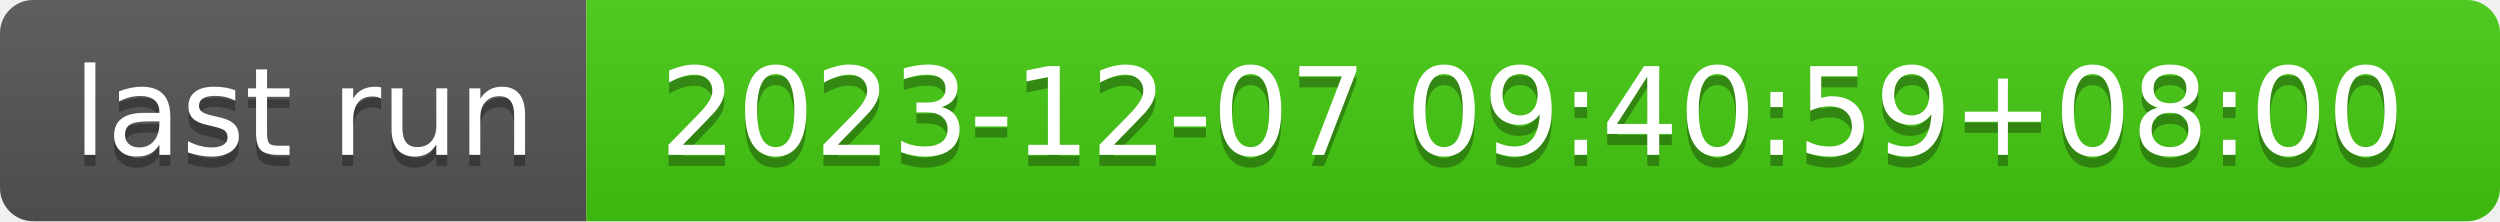
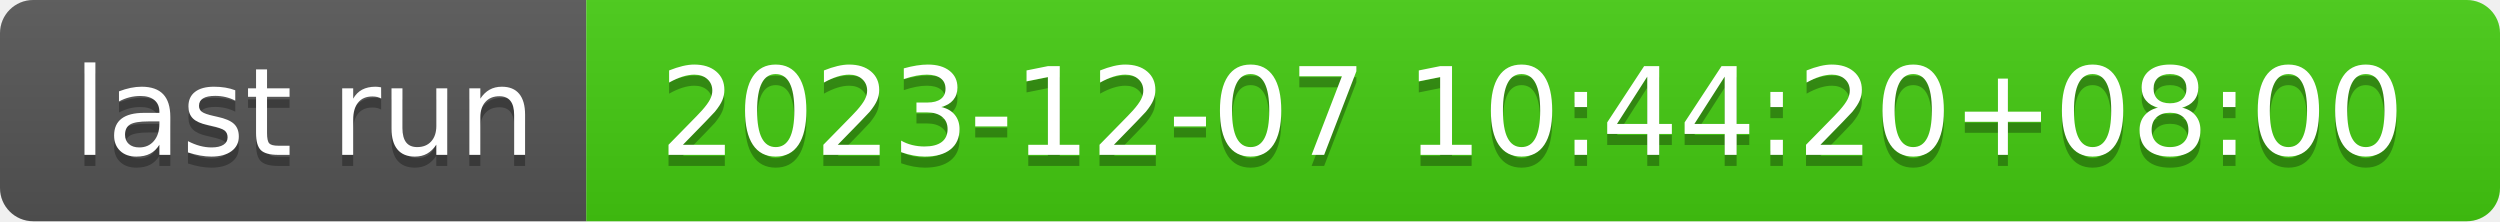
- <svg xmlns="http://www.w3.org/2000/svg" width="226" height="20" role="img" aria-label="last run: 2023-12-07 09:40:59+08:00">
+ <svg xmlns="http://www.w3.org/2000/svg" width="226" height="20" role="img" aria-label="last run: 2023-12-07 10:44:20+08:00">
  <linearGradient id="s" x2="0" y2="100%">
    <stop offset="0" stop-color="#bbb" stop-opacity=".1" />
    <stop offset="1" stop-opacity=".1" />
  </linearGradient>
  <clipPath id="r">
    <rect width="226" height="20" rx="3" fill="#fff" />
  </clipPath>
  <g clip-path="url(#r)">
    <rect width="53" height="20" fill="#555" />
    <rect x="53" width="173" height="20" fill="#4c1" />
    <rect width="226" height="20" fill="url(#s)" />
  </g>
  <g fill="#fff" text-anchor="middle" font-family="Verdana,Geneva,DejaVu Sans,sans-serif" text-rendering="geometricPrecision" font-size="110">
    <text aria-hidden="true" x="275" y="150" fill="#010101" fill-opacity=".3" transform="scale(.1)" textLength="430">last run</text>
    <text x="275" y="140" transform="scale(.1)" fill="#fff" textLength="430">last run</text>
-     <text aria-hidden="true" x="1385" y="150" fill="#010101" fill-opacity=".3" transform="scale(.1)" textLength="1630">2023-12-07 09:40:59+08:00</text>
-     <text x="1385" y="140" transform="scale(.1)" fill="#fff" textLength="1630">2023-12-07 09:40:59+08:00</text>
+     <text aria-hidden="true" x="1385" y="150" fill="#010101" fill-opacity=".3" transform="scale(.1)" textLength="1630">2023-12-07 10:44:20+08:00</text>
+     <text x="1385" y="140" transform="scale(.1)" fill="#fff" textLength="1630">2023-12-07 10:44:20+08:00</text>
  </g>
</svg>
